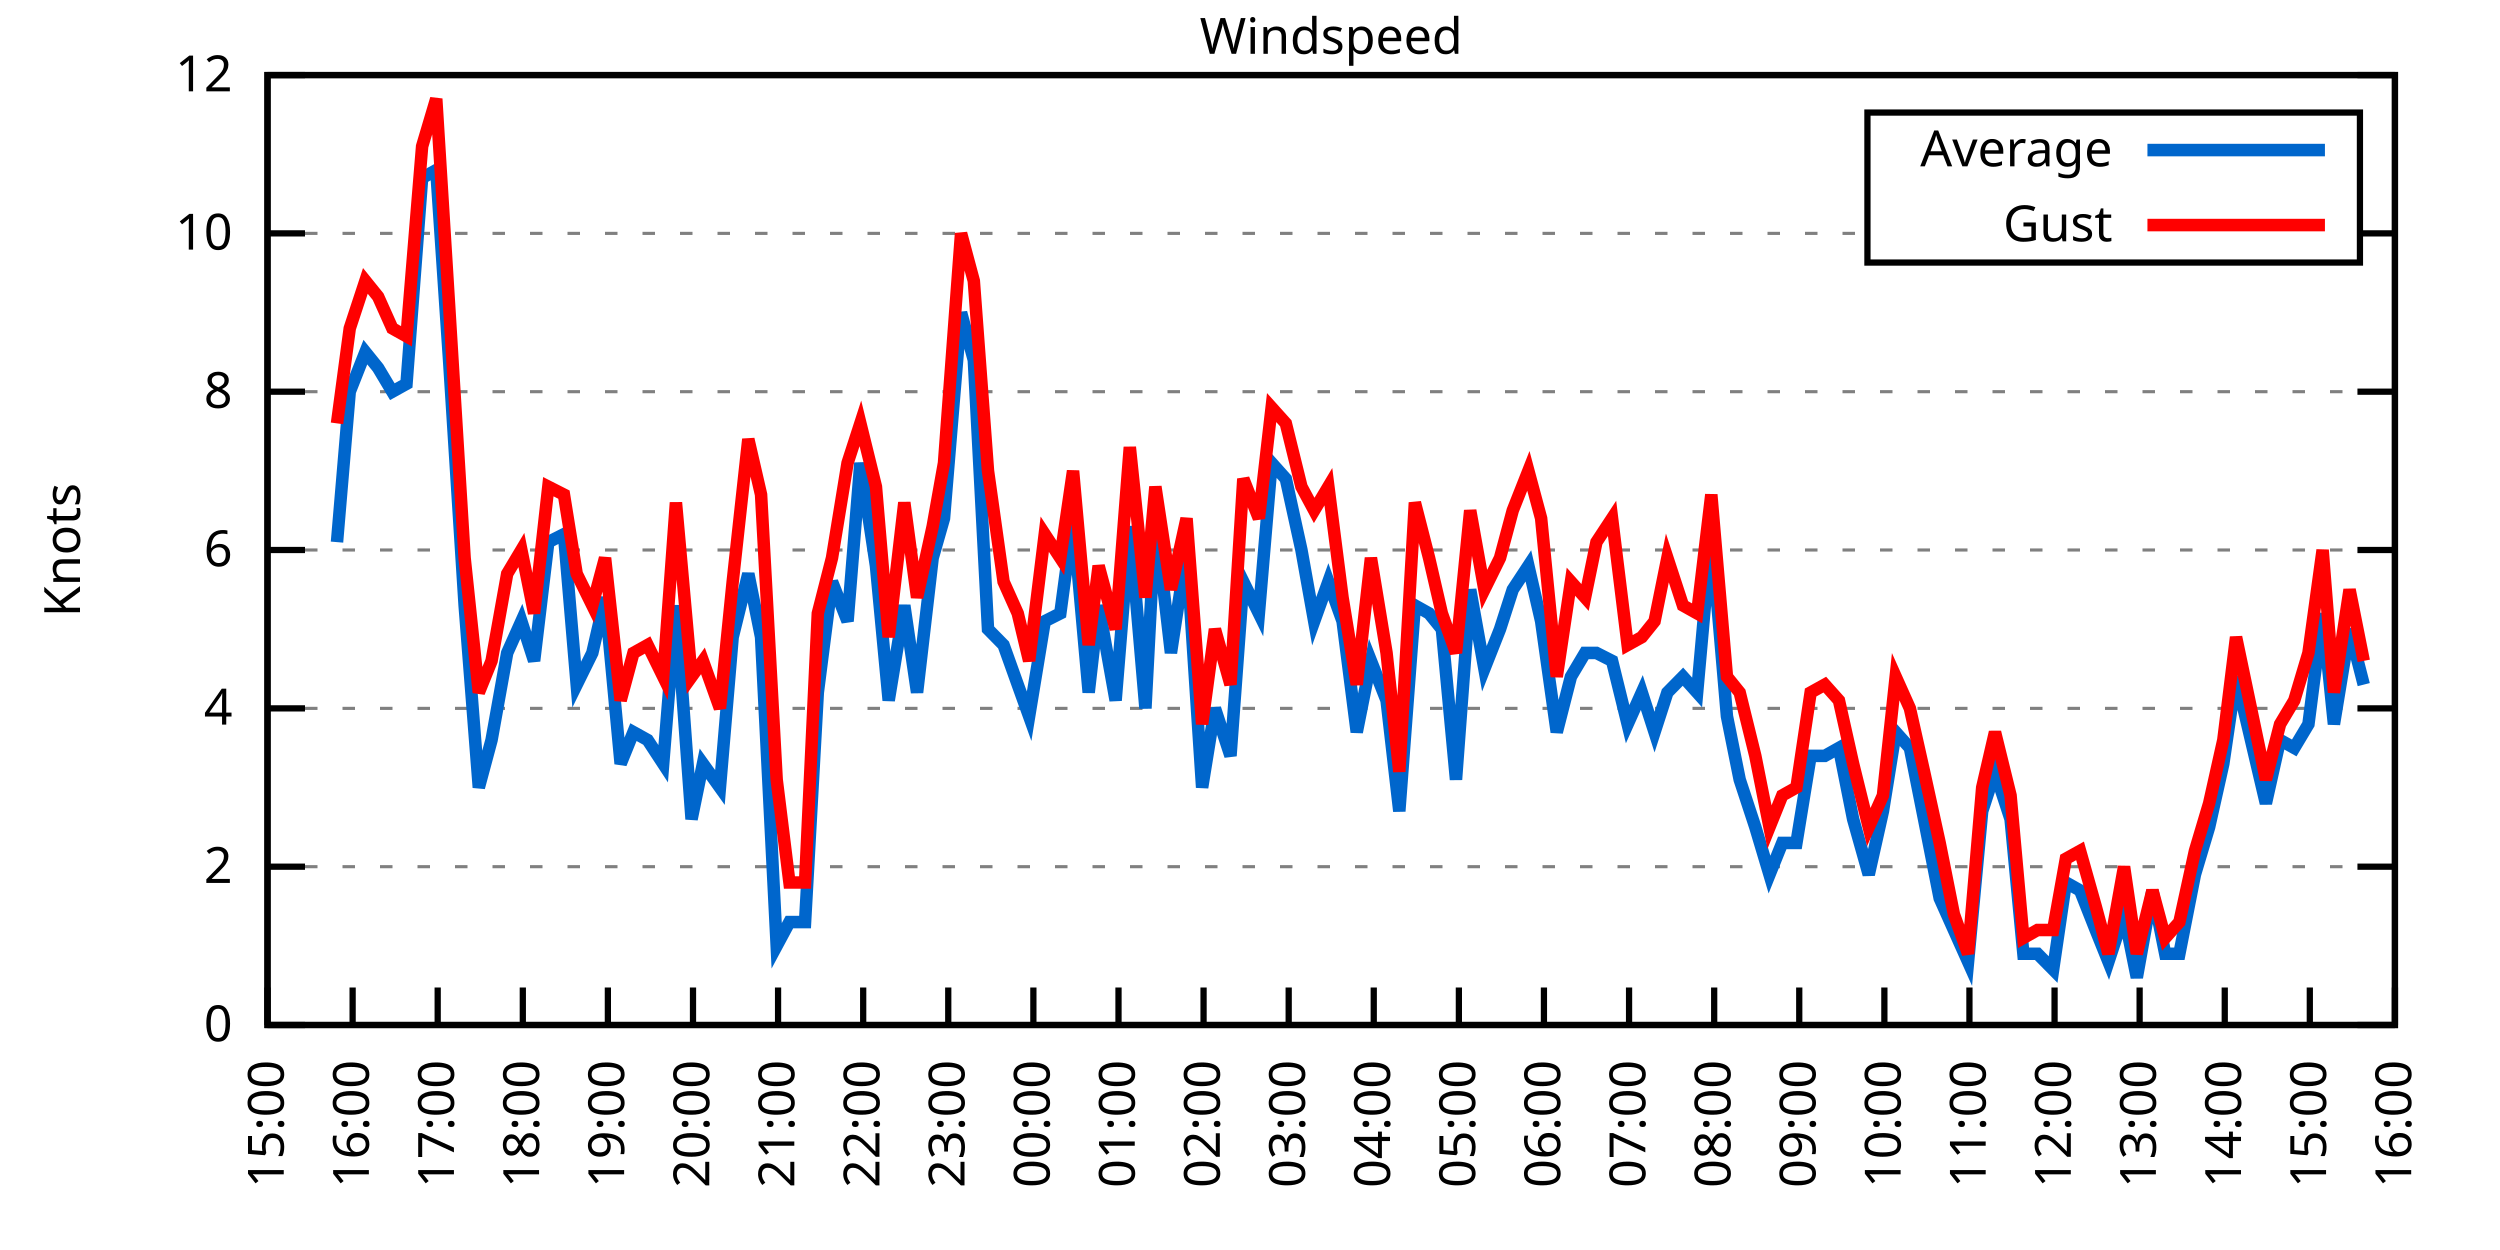
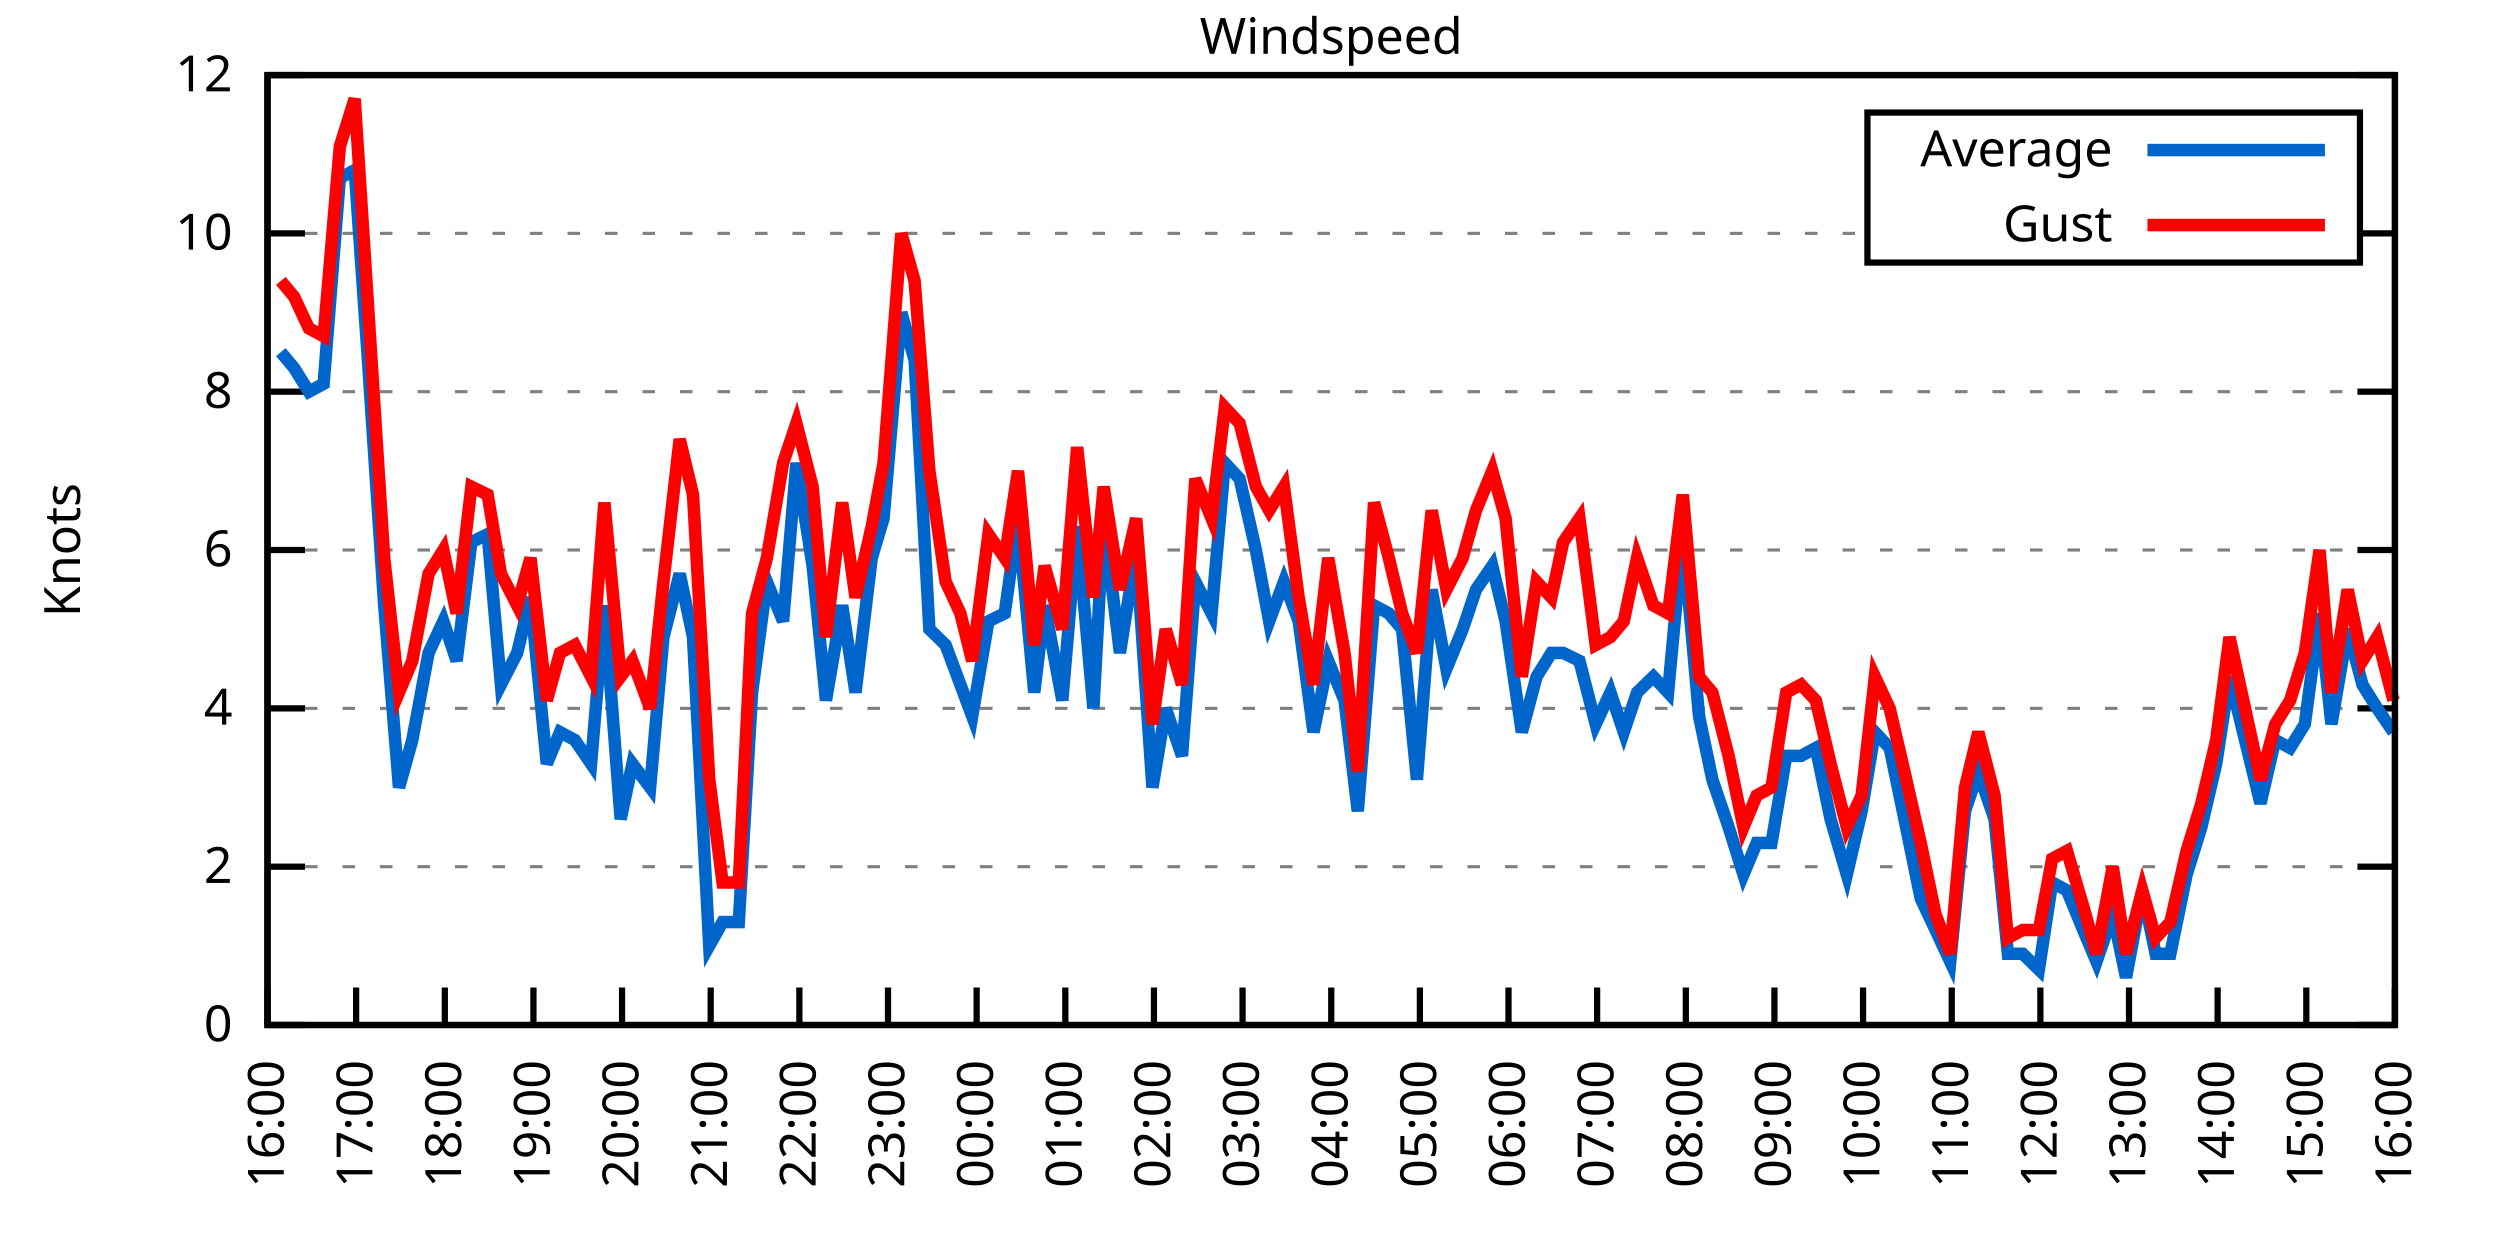
<svg xmlns="http://www.w3.org/2000/svg" xmlns:xlink="http://www.w3.org/1999/xlink" width="400" height="200" viewBox="0 0 400 200">
  <g id="gnuplot_canvas">
    <rect x="0" y="0" width="400" height="200" fill="none" />
    <defs>
      <circle id="gpDot" r="0.5" stroke-width="0.5" stroke="currentColor" />
      <path id="gpPt0" stroke-width="0.333" stroke="currentColor" d="M-1,0 h2 M0,-1 v2" />
      <path id="gpPt1" stroke-width="0.333" stroke="currentColor" d="M-1,-1 L1,1 M1,-1 L-1,1" />
      <path id="gpPt2" stroke-width="0.333" stroke="currentColor" d="M-1,0 L1,0 M0,-1 L0,1 M-1,-1 L1,1 M-1,1 L1,-1" />
      <rect id="gpPt3" stroke-width="0.333" stroke="currentColor" x="-1" y="-1" width="2" height="2" />
      <rect id="gpPt4" stroke-width="0.333" stroke="currentColor" fill="currentColor" x="-1" y="-1" width="2" height="2" />
      <circle id="gpPt5" stroke-width="0.333" stroke="currentColor" cx="0" cy="0" r="1" />
      <use xlink:href="#gpPt5" id="gpPt6" fill="currentColor" stroke="none" />
      <path id="gpPt7" stroke-width="0.333" stroke="currentColor" d="M0,-1.33 L-1.33,0.67 L1.33,0.67 z" />
      <use xlink:href="#gpPt7" id="gpPt8" fill="currentColor" stroke="none" />
      <use xlink:href="#gpPt7" id="gpPt9" stroke="currentColor" transform="rotate(180)" />
      <use xlink:href="#gpPt9" id="gpPt10" fill="currentColor" stroke="none" />
      <use xlink:href="#gpPt3" id="gpPt11" stroke="currentColor" transform="rotate(45)" />
      <use xlink:href="#gpPt11" id="gpPt12" fill="currentColor" stroke="none" />
      <path id="gpPt13" stroke-width="0.333" stroke="currentColor" d="M0,1.330 L1.265,0.411 L0.782,-1.067 L-0.782,-1.076 L-1.265,0.411 z" />
      <use xlink:href="#gpPt13" id="gpPt14" fill="currentColor" stroke="none" />
      <filter id="textbox" filterUnits="objectBoundingBox" x="0" y="0" height="1" width="1">
        <feFlood flood-color="white" flood-opacity="1" result="bgnd" />
        <feComposite in="SourceGraphic" in2="bgnd" operator="atop" />
      </filter>
      <filter id="greybox" filterUnits="objectBoundingBox" x="0" y="0" height="1" width="1">
        <feFlood flood-color="lightgrey" flood-opacity="1" result="grey" />
        <feComposite in="SourceGraphic" in2="grey" operator="atop" />
      </filter>
    </defs>
    <g fill="none" color="white" stroke="currentColor" stroke-width="1.00" stroke-linecap="butt" stroke-linejoin="miter">
</g>
    <g fill="none" color="black" stroke="currentColor" stroke-width="1.00" stroke-linecap="butt" stroke-linejoin="miter">
      <g stroke="none" shape-rendering="crispEdges">
        <polygon fill="rgb(255, 255, 255)" points="42.80,164.00 383.18,164.00 383.18,12.02 42.80,12.02 " />
      </g>
    </g>
    <g fill="none" color="black" stroke="currentColor" stroke-width="1.00" stroke-linecap="butt" stroke-linejoin="miter">
</g>
    <g fill="none" color="black" stroke="black" stroke-width="0.50" stroke-linecap="butt" stroke-linejoin="miter">
</g>
    <g fill="none" color="gray" stroke="currentColor" stroke-width="0.50" stroke-linecap="butt" stroke-linejoin="miter">
      <path stroke="gray" stroke-dasharray="2,4" class="gridline" d="M42.80,164.00 L383.19,164.00  " />
    </g>
    <g fill="none" color="gray" stroke="gray" stroke-width="1.00" stroke-linecap="butt" stroke-linejoin="miter">
</g>
    <g fill="none" color="black" stroke="currentColor" stroke-width="1.00" stroke-linecap="butt" stroke-linejoin="miter">
      <path stroke="black" d="M42.80,164.00 L48.80,164.00 M383.19,164.00 L377.19,164.00  " />
      <g transform="translate(37.20,166.60)" stroke="none" fill="black" font-family="Sans" font-size="8.00" text-anchor="end">
        <text>
          <tspan font-family="Sans"> 0</tspan>
        </text>
      </g>
    </g>
    <g fill="none" color="black" stroke="currentColor" stroke-width="1.00" stroke-linecap="butt" stroke-linejoin="miter">
</g>
    <g fill="none" color="black" stroke="black" stroke-width="0.50" stroke-linecap="butt" stroke-linejoin="miter">
</g>
    <g fill="none" color="gray" stroke="currentColor" stroke-width="0.50" stroke-linecap="butt" stroke-linejoin="miter">
      <path stroke="gray" stroke-dasharray="2,4" class="gridline" d="M42.80,138.67 L383.19,138.67  " />
    </g>
    <g fill="none" color="gray" stroke="gray" stroke-width="1.00" stroke-linecap="butt" stroke-linejoin="miter">
</g>
    <g fill="none" color="black" stroke="currentColor" stroke-width="1.00" stroke-linecap="butt" stroke-linejoin="miter">
      <path stroke="black" d="M42.80,138.67 L48.80,138.67 M383.19,138.67 L377.19,138.67  " />
      <g transform="translate(37.20,141.27)" stroke="none" fill="black" font-family="Sans" font-size="8.00" text-anchor="end">
        <text>
          <tspan font-family="Sans"> 2</tspan>
        </text>
      </g>
    </g>
    <g fill="none" color="black" stroke="currentColor" stroke-width="1.00" stroke-linecap="butt" stroke-linejoin="miter">
</g>
    <g fill="none" color="black" stroke="black" stroke-width="0.50" stroke-linecap="butt" stroke-linejoin="miter">
</g>
    <g fill="none" color="gray" stroke="currentColor" stroke-width="0.50" stroke-linecap="butt" stroke-linejoin="miter">
      <path stroke="gray" stroke-dasharray="2,4" class="gridline" d="M42.80,113.34 L383.19,113.34  " />
    </g>
    <g fill="none" color="gray" stroke="gray" stroke-width="1.00" stroke-linecap="butt" stroke-linejoin="miter">
</g>
    <g fill="none" color="black" stroke="currentColor" stroke-width="1.00" stroke-linecap="butt" stroke-linejoin="miter">
      <path stroke="black" d="M42.80,113.34 L48.80,113.34 M383.19,113.34 L377.19,113.34  " />
      <g transform="translate(37.20,115.94)" stroke="none" fill="black" font-family="Sans" font-size="8.00" text-anchor="end">
        <text>
          <tspan font-family="Sans"> 4</tspan>
        </text>
      </g>
    </g>
    <g fill="none" color="black" stroke="currentColor" stroke-width="1.00" stroke-linecap="butt" stroke-linejoin="miter">
</g>
    <g fill="none" color="black" stroke="black" stroke-width="0.50" stroke-linecap="butt" stroke-linejoin="miter">
</g>
    <g fill="none" color="gray" stroke="currentColor" stroke-width="0.50" stroke-linecap="butt" stroke-linejoin="miter">
      <path stroke="gray" stroke-dasharray="2,4" class="gridline" d="M42.80,88.00 L383.19,88.00  " />
    </g>
    <g fill="none" color="gray" stroke="gray" stroke-width="1.00" stroke-linecap="butt" stroke-linejoin="miter">
</g>
    <g fill="none" color="black" stroke="currentColor" stroke-width="1.00" stroke-linecap="butt" stroke-linejoin="miter">
      <path stroke="black" d="M42.80,88.00 L48.80,88.00 M383.19,88.00 L377.19,88.00  " />
      <g transform="translate(37.20,90.60)" stroke="none" fill="black" font-family="Sans" font-size="8.00" text-anchor="end">
        <text>
          <tspan font-family="Sans"> 6</tspan>
        </text>
      </g>
    </g>
    <g fill="none" color="black" stroke="currentColor" stroke-width="1.00" stroke-linecap="butt" stroke-linejoin="miter">
</g>
    <g fill="none" color="black" stroke="black" stroke-width="0.50" stroke-linecap="butt" stroke-linejoin="miter">
</g>
    <g fill="none" color="gray" stroke="currentColor" stroke-width="0.50" stroke-linecap="butt" stroke-linejoin="miter">
      <path stroke="gray" stroke-dasharray="2,4" class="gridline" d="M42.80,62.67 L383.19,62.67  " />
    </g>
    <g fill="none" color="gray" stroke="gray" stroke-width="1.00" stroke-linecap="butt" stroke-linejoin="miter">
</g>
    <g fill="none" color="black" stroke="currentColor" stroke-width="1.00" stroke-linecap="butt" stroke-linejoin="miter">
      <path stroke="black" d="M42.80,62.67 L48.80,62.67 M383.19,62.67 L377.19,62.67  " />
      <g transform="translate(37.20,65.27)" stroke="none" fill="black" font-family="Sans" font-size="8.00" text-anchor="end">
        <text>
          <tspan font-family="Sans"> 8</tspan>
        </text>
      </g>
    </g>
    <g fill="none" color="black" stroke="currentColor" stroke-width="1.00" stroke-linecap="butt" stroke-linejoin="miter">
</g>
    <g fill="none" color="black" stroke="black" stroke-width="0.50" stroke-linecap="butt" stroke-linejoin="miter">
</g>
    <g fill="none" color="gray" stroke="currentColor" stroke-width="0.50" stroke-linecap="butt" stroke-linejoin="miter">
      <path stroke="gray" stroke-dasharray="2,4" class="gridline" d="M42.80,37.34 L298.79,37.34 M377.59,37.34 L383.19,37.34  " />
    </g>
    <g fill="none" color="gray" stroke="gray" stroke-width="1.00" stroke-linecap="butt" stroke-linejoin="miter">
</g>
    <g fill="none" color="black" stroke="currentColor" stroke-width="1.00" stroke-linecap="butt" stroke-linejoin="miter">
      <path stroke="black" d="M42.80,37.34 L48.80,37.34 M383.19,37.34 L377.19,37.34  " />
      <g transform="translate(37.20,39.94)" stroke="none" fill="black" font-family="Sans" font-size="8.00" text-anchor="end">
        <text>
          <tspan font-family="Sans"> 10</tspan>
        </text>
      </g>
    </g>
    <g fill="none" color="black" stroke="currentColor" stroke-width="1.00" stroke-linecap="butt" stroke-linejoin="miter">
</g>
    <g fill="none" color="black" stroke="black" stroke-width="0.50" stroke-linecap="butt" stroke-linejoin="miter">
</g>
    <g fill="none" color="gray" stroke="currentColor" stroke-width="0.50" stroke-linecap="butt" stroke-linejoin="miter">
      <path stroke="gray" stroke-dasharray="2,4" class="gridline" d="M42.80,12.01 L383.19,12.01  " />
    </g>
    <g fill="none" color="gray" stroke="gray" stroke-width="1.00" stroke-linecap="butt" stroke-linejoin="miter">
</g>
    <g fill="none" color="black" stroke="currentColor" stroke-width="1.00" stroke-linecap="butt" stroke-linejoin="miter">
      <path stroke="black" d="M42.80,12.01 L48.80,12.01 M383.19,12.01 L377.19,12.01  " />
      <g transform="translate(37.20,14.61)" stroke="none" fill="black" font-family="Sans" font-size="8.00" text-anchor="end">
        <text>
          <tspan font-family="Sans"> 12</tspan>
        </text>
      </g>
    </g>
    <g fill="none" color="black" stroke="currentColor" stroke-width="1.00" stroke-linecap="butt" stroke-linejoin="miter">
      <path stroke="black" d="M42.80,164.00 L42.80,158.00  " />
      <g transform="translate(45.40,169.60) rotate(270.00)" stroke="none" fill="black" font-family="Sans" font-size="8.00" text-anchor="end">
        <text>
-           <tspan font-family="Sans">15:00</tspan>
-         </text>
-       </g>
-     </g>
-     <g fill="none" color="black" stroke="currentColor" stroke-width="1.00" stroke-linecap="butt" stroke-linejoin="miter">
-       <path stroke="black" d="M56.42,164.00 L56.42,158.00  " />
-       <g transform="translate(59.02,169.60) rotate(270.00)" stroke="none" fill="black" font-family="Sans" font-size="8.00" text-anchor="end">
-         <text>
          <tspan font-family="Sans">16:00</tspan>
        </text>
      </g>
    </g>
    <g fill="none" color="black" stroke="currentColor" stroke-width="1.00" stroke-linecap="butt" stroke-linejoin="miter">
-       <path stroke="black" d="M70.03,164.00 L70.03,158.00  " />
-       <g transform="translate(72.63,169.60) rotate(270.00)" stroke="none" fill="black" font-family="Sans" font-size="8.00" text-anchor="end">
+       <path stroke="black" d="M56.98,164.00 L56.98,158.00  " />
+       <g transform="translate(59.58,169.60) rotate(270.00)" stroke="none" fill="black" font-family="Sans" font-size="8.00" text-anchor="end">
        <text>
          <tspan font-family="Sans">17:00</tspan>
        </text>
      </g>
    </g>
    <g fill="none" color="black" stroke="currentColor" stroke-width="1.00" stroke-linecap="butt" stroke-linejoin="miter">
-       <path stroke="black" d="M83.65,164.00 L83.65,158.00  " />
-       <g transform="translate(86.25,169.60) rotate(270.00)" stroke="none" fill="black" font-family="Sans" font-size="8.00" text-anchor="end">
+       <path stroke="black" d="M71.17,164.00 L71.17,158.00  " />
+       <g transform="translate(73.77,169.60) rotate(270.00)" stroke="none" fill="black" font-family="Sans" font-size="8.00" text-anchor="end">
        <text>
          <tspan font-family="Sans">18:00</tspan>
        </text>
      </g>
    </g>
    <g fill="none" color="black" stroke="currentColor" stroke-width="1.00" stroke-linecap="butt" stroke-linejoin="miter">
-       <path stroke="black" d="M97.26,164.00 L97.26,158.00  " />
-       <g transform="translate(99.86,169.60) rotate(270.00)" stroke="none" fill="black" font-family="Sans" font-size="8.00" text-anchor="end">
+       <path stroke="black" d="M85.35,164.00 L85.35,158.00  " />
+       <g transform="translate(87.95,169.60) rotate(270.00)" stroke="none" fill="black" font-family="Sans" font-size="8.00" text-anchor="end">
        <text>
          <tspan font-family="Sans">19:00</tspan>
        </text>
      </g>
    </g>
    <g fill="none" color="black" stroke="currentColor" stroke-width="1.00" stroke-linecap="butt" stroke-linejoin="miter">
-       <path stroke="black" d="M110.88,164.00 L110.88,158.00  " />
-       <g transform="translate(113.48,169.60) rotate(270.00)" stroke="none" fill="black" font-family="Sans" font-size="8.00" text-anchor="end">
+       <path stroke="black" d="M99.53,164.00 L99.53,158.00  " />
+       <g transform="translate(102.13,169.60) rotate(270.00)" stroke="none" fill="black" font-family="Sans" font-size="8.00" text-anchor="end">
        <text>
          <tspan font-family="Sans">20:00</tspan>
        </text>
      </g>
    </g>
    <g fill="none" color="black" stroke="currentColor" stroke-width="1.00" stroke-linecap="butt" stroke-linejoin="miter">
-       <path stroke="black" d="M124.49,164.00 L124.49,158.00  " />
-       <g transform="translate(127.09,169.60) rotate(270.00)" stroke="none" fill="black" font-family="Sans" font-size="8.00" text-anchor="end">
+       <path stroke="black" d="M113.71,164.00 L113.71,158.00  " />
+       <g transform="translate(116.31,169.60) rotate(270.00)" stroke="none" fill="black" font-family="Sans" font-size="8.00" text-anchor="end">
        <text>
          <tspan font-family="Sans">21:00</tspan>
        </text>
      </g>
    </g>
    <g fill="none" color="black" stroke="currentColor" stroke-width="1.00" stroke-linecap="butt" stroke-linejoin="miter">
-       <path stroke="black" d="M138.11,164.00 L138.11,158.00  " />
-       <g transform="translate(140.71,169.60) rotate(270.00)" stroke="none" fill="black" font-family="Sans" font-size="8.00" text-anchor="end">
+       <path stroke="black" d="M127.90,164.00 L127.90,158.00  " />
+       <g transform="translate(130.50,169.60) rotate(270.00)" stroke="none" fill="black" font-family="Sans" font-size="8.00" text-anchor="end">
        <text>
          <tspan font-family="Sans">22:00</tspan>
        </text>
      </g>
    </g>
    <g fill="none" color="black" stroke="currentColor" stroke-width="1.00" stroke-linecap="butt" stroke-linejoin="miter">
-       <path stroke="black" d="M151.72,164.00 L151.72,158.00  " />
-       <g transform="translate(154.32,169.60) rotate(270.00)" stroke="none" fill="black" font-family="Sans" font-size="8.00" text-anchor="end">
+       <path stroke="black" d="M142.08,164.00 L142.08,158.00  " />
+       <g transform="translate(144.68,169.60) rotate(270.00)" stroke="none" fill="black" font-family="Sans" font-size="8.00" text-anchor="end">
        <text>
          <tspan font-family="Sans">23:00</tspan>
        </text>
      </g>
    </g>
    <g fill="none" color="black" stroke="currentColor" stroke-width="1.00" stroke-linecap="butt" stroke-linejoin="miter">
-       <path stroke="black" d="M165.34,164.00 L165.34,158.00  " />
-       <g transform="translate(167.94,169.60) rotate(270.00)" stroke="none" fill="black" font-family="Sans" font-size="8.00" text-anchor="end">
+       <path stroke="black" d="M156.26,164.00 L156.26,158.00  " />
+       <g transform="translate(158.86,169.60) rotate(270.00)" stroke="none" fill="black" font-family="Sans" font-size="8.00" text-anchor="end">
        <text>
          <tspan font-family="Sans">00:00</tspan>
        </text>
      </g>
    </g>
    <g fill="none" color="black" stroke="currentColor" stroke-width="1.00" stroke-linecap="butt" stroke-linejoin="miter">
-       <path stroke="black" d="M178.96,164.00 L178.96,158.00  " />
-       <g transform="translate(181.56,169.60) rotate(270.00)" stroke="none" fill="black" font-family="Sans" font-size="8.00" text-anchor="end">
+       <path stroke="black" d="M170.45,164.00 L170.45,158.00  " />
+       <g transform="translate(173.05,169.60) rotate(270.00)" stroke="none" fill="black" font-family="Sans" font-size="8.00" text-anchor="end">
        <text>
          <tspan font-family="Sans">01:00</tspan>
        </text>
      </g>
    </g>
    <g fill="none" color="black" stroke="currentColor" stroke-width="1.00" stroke-linecap="butt" stroke-linejoin="miter">
-       <path stroke="black" d="M192.57,164.00 L192.57,158.00  " />
-       <g transform="translate(195.17,169.60) rotate(270.00)" stroke="none" fill="black" font-family="Sans" font-size="8.00" text-anchor="end">
+       <path stroke="black" d="M184.63,164.00 L184.63,158.00  " />
+       <g transform="translate(187.23,169.60) rotate(270.00)" stroke="none" fill="black" font-family="Sans" font-size="8.00" text-anchor="end">
        <text>
          <tspan font-family="Sans">02:00</tspan>
        </text>
      </g>
    </g>
    <g fill="none" color="black" stroke="currentColor" stroke-width="1.00" stroke-linecap="butt" stroke-linejoin="miter">
-       <path stroke="black" d="M206.19,164.00 L206.19,158.00  " />
-       <g transform="translate(208.79,169.60) rotate(270.00)" stroke="none" fill="black" font-family="Sans" font-size="8.00" text-anchor="end">
+       <path stroke="black" d="M198.81,164.00 L198.81,158.00  " />
+       <g transform="translate(201.41,169.60) rotate(270.00)" stroke="none" fill="black" font-family="Sans" font-size="8.00" text-anchor="end">
        <text>
          <tspan font-family="Sans">03:00</tspan>
        </text>
      </g>
    </g>
    <g fill="none" color="black" stroke="currentColor" stroke-width="1.00" stroke-linecap="butt" stroke-linejoin="miter">
-       <path stroke="black" d="M219.80,164.00 L219.80,158.00  " />
-       <g transform="translate(222.40,169.60) rotate(270.00)" stroke="none" fill="black" font-family="Sans" font-size="8.00" text-anchor="end">
+       <path stroke="black" d="M213.00,164.00 L213.00,158.00  " />
+       <g transform="translate(215.60,169.60) rotate(270.00)" stroke="none" fill="black" font-family="Sans" font-size="8.00" text-anchor="end">
        <text>
          <tspan font-family="Sans">04:00</tspan>
        </text>
      </g>
    </g>
    <g fill="none" color="black" stroke="currentColor" stroke-width="1.00" stroke-linecap="butt" stroke-linejoin="miter">
-       <path stroke="black" d="M233.42,164.00 L233.42,158.00  " />
-       <g transform="translate(236.02,169.60) rotate(270.00)" stroke="none" fill="black" font-family="Sans" font-size="8.00" text-anchor="end">
+       <path stroke="black" d="M227.18,164.00 L227.18,158.00  " />
+       <g transform="translate(229.78,169.60) rotate(270.00)" stroke="none" fill="black" font-family="Sans" font-size="8.00" text-anchor="end">
        <text>
          <tspan font-family="Sans">05:00</tspan>
        </text>
      </g>
    </g>
    <g fill="none" color="black" stroke="currentColor" stroke-width="1.00" stroke-linecap="butt" stroke-linejoin="miter">
-       <path stroke="black" d="M247.03,164.00 L247.03,158.00  " />
-       <g transform="translate(249.63,169.60) rotate(270.00)" stroke="none" fill="black" font-family="Sans" font-size="8.00" text-anchor="end">
+       <path stroke="black" d="M241.36,164.00 L241.36,158.00  " />
+       <g transform="translate(243.96,169.60) rotate(270.00)" stroke="none" fill="black" font-family="Sans" font-size="8.00" text-anchor="end">
        <text>
          <tspan font-family="Sans">06:00</tspan>
        </text>
      </g>
    </g>
    <g fill="none" color="black" stroke="currentColor" stroke-width="1.00" stroke-linecap="butt" stroke-linejoin="miter">
-       <path stroke="black" d="M260.65,164.00 L260.65,158.00  " />
-       <g transform="translate(263.25,169.60) rotate(270.00)" stroke="none" fill="black" font-family="Sans" font-size="8.00" text-anchor="end">
+       <path stroke="black" d="M255.54,164.00 L255.54,158.00  " />
+       <g transform="translate(258.14,169.60) rotate(270.00)" stroke="none" fill="black" font-family="Sans" font-size="8.00" text-anchor="end">
        <text>
          <tspan font-family="Sans">07:00</tspan>
        </text>
      </g>
    </g>
    <g fill="none" color="black" stroke="currentColor" stroke-width="1.00" stroke-linecap="butt" stroke-linejoin="miter">
-       <path stroke="black" d="M274.27,164.00 L274.27,158.00  " />
-       <g transform="translate(276.87,169.60) rotate(270.00)" stroke="none" fill="black" font-family="Sans" font-size="8.00" text-anchor="end">
+       <path stroke="black" d="M269.73,164.00 L269.73,158.00  " />
+       <g transform="translate(272.33,169.60) rotate(270.00)" stroke="none" fill="black" font-family="Sans" font-size="8.00" text-anchor="end">
        <text>
          <tspan font-family="Sans">08:00</tspan>
        </text>
      </g>
    </g>
    <g fill="none" color="black" stroke="currentColor" stroke-width="1.00" stroke-linecap="butt" stroke-linejoin="miter">
-       <path stroke="black" d="M287.88,164.00 L287.88,158.00  " />
-       <g transform="translate(290.48,169.60) rotate(270.00)" stroke="none" fill="black" font-family="Sans" font-size="8.00" text-anchor="end">
+       <path stroke="black" d="M283.91,164.00 L283.91,158.00  " />
+       <g transform="translate(286.51,169.60) rotate(270.00)" stroke="none" fill="black" font-family="Sans" font-size="8.00" text-anchor="end">
        <text>
          <tspan font-family="Sans">09:00</tspan>
        </text>
      </g>
    </g>
    <g fill="none" color="black" stroke="currentColor" stroke-width="1.00" stroke-linecap="butt" stroke-linejoin="miter">
-       <path stroke="black" d="M301.50,164.00 L301.50,158.00  " />
-       <g transform="translate(304.10,169.60) rotate(270.00)" stroke="none" fill="black" font-family="Sans" font-size="8.00" text-anchor="end">
+       <path stroke="black" d="M298.09,164.00 L298.09,158.00  " />
+       <g transform="translate(300.69,169.60) rotate(270.00)" stroke="none" fill="black" font-family="Sans" font-size="8.00" text-anchor="end">
        <text>
          <tspan font-family="Sans">10:00</tspan>
        </text>
      </g>
    </g>
    <g fill="none" color="black" stroke="currentColor" stroke-width="1.00" stroke-linecap="butt" stroke-linejoin="miter">
-       <path stroke="black" d="M315.11,164.00 L315.11,158.00  " />
-       <g transform="translate(317.71,169.60) rotate(270.00)" stroke="none" fill="black" font-family="Sans" font-size="8.00" text-anchor="end">
+       <path stroke="black" d="M312.28,164.00 L312.28,158.00  " />
+       <g transform="translate(314.88,169.60) rotate(270.00)" stroke="none" fill="black" font-family="Sans" font-size="8.00" text-anchor="end">
        <text>
          <tspan font-family="Sans">11:00</tspan>
        </text>
      </g>
    </g>
    <g fill="none" color="black" stroke="currentColor" stroke-width="1.00" stroke-linecap="butt" stroke-linejoin="miter">
-       <path stroke="black" d="M328.73,164.00 L328.73,158.00  " />
-       <g transform="translate(331.33,169.60) rotate(270.00)" stroke="none" fill="black" font-family="Sans" font-size="8.00" text-anchor="end">
+       <path stroke="black" d="M326.46,164.00 L326.46,158.00  " />
+       <g transform="translate(329.06,169.60) rotate(270.00)" stroke="none" fill="black" font-family="Sans" font-size="8.00" text-anchor="end">
        <text>
          <tspan font-family="Sans">12:00</tspan>
        </text>
      </g>
    </g>
    <g fill="none" color="black" stroke="currentColor" stroke-width="1.00" stroke-linecap="butt" stroke-linejoin="miter">
-       <path stroke="black" d="M342.34,164.00 L342.34,158.00  " />
-       <g transform="translate(344.94,169.60) rotate(270.00)" stroke="none" fill="black" font-family="Sans" font-size="8.00" text-anchor="end">
+       <path stroke="black" d="M340.64,164.00 L340.64,158.00  " />
+       <g transform="translate(343.24,169.60) rotate(270.00)" stroke="none" fill="black" font-family="Sans" font-size="8.00" text-anchor="end">
        <text>
          <tspan font-family="Sans">13:00</tspan>
        </text>
      </g>
    </g>
    <g fill="none" color="black" stroke="currentColor" stroke-width="1.00" stroke-linecap="butt" stroke-linejoin="miter">
-       <path stroke="black" d="M355.96,164.00 L355.96,158.00  " />
-       <g transform="translate(358.56,169.60) rotate(270.00)" stroke="none" fill="black" font-family="Sans" font-size="8.00" text-anchor="end">
+       <path stroke="black" d="M354.82,164.00 L354.82,158.00  " />
+       <g transform="translate(357.42,169.60) rotate(270.00)" stroke="none" fill="black" font-family="Sans" font-size="8.00" text-anchor="end">
        <text>
          <tspan font-family="Sans">14:00</tspan>
        </text>
      </g>
    </g>
    <g fill="none" color="black" stroke="currentColor" stroke-width="1.00" stroke-linecap="butt" stroke-linejoin="miter">
-       <path stroke="black" d="M369.57,164.00 L369.57,158.00  " />
-       <g transform="translate(372.17,169.60) rotate(270.00)" stroke="none" fill="black" font-family="Sans" font-size="8.00" text-anchor="end">
+       <path stroke="black" d="M369.01,164.00 L369.01,158.00  " />
+       <g transform="translate(371.61,169.60) rotate(270.00)" stroke="none" fill="black" font-family="Sans" font-size="8.00" text-anchor="end">
        <text>
          <tspan font-family="Sans">15:00</tspan>
        </text>
      </g>
    </g>
    <g fill="none" color="black" stroke="currentColor" stroke-width="1.00" stroke-linecap="butt" stroke-linejoin="miter">
      <path stroke="black" d="M383.19,164.00 L383.19,158.00  " />
      <g transform="translate(385.79,169.60) rotate(270.00)" stroke="none" fill="black" font-family="Sans" font-size="8.00" text-anchor="end">
        <text>
          <tspan font-family="Sans">16:00</tspan>
        </text>
      </g>
    </g>
    <g fill="none" color="black" stroke="currentColor" stroke-width="1.00" stroke-linecap="butt" stroke-linejoin="miter">
</g>
    <g fill="none" color="black" stroke="currentColor" stroke-width="1.00" stroke-linecap="butt" stroke-linejoin="miter">
      <path stroke="black" d="M42.80,12.01 L42.80,164.00 L383.19,164.00 L383.19,12.01 L42.80,12.01 Z  " />
    </g>
    <g fill="none" color="black" stroke="currentColor" stroke-width="1.00" stroke-linecap="butt" stroke-linejoin="miter">
</g>
    <g fill="none" color="black" stroke="currentColor" stroke-width="1.00" stroke-linecap="butt" stroke-linejoin="miter">
      <path stroke="black" d="M298.79,42.01 L298.79,18.01 L377.59,18.01 L377.59,42.01 L298.79,42.01 Z  " />
    </g>
    <g id="Windspeed_plot_1">
      <g fill="none" color="white" stroke="black" stroke-width="2.00" stroke-linecap="butt" stroke-linejoin="miter">
</g>
      <g fill="none" color="black" stroke="currentColor" stroke-width="2.00" stroke-linecap="butt" stroke-linejoin="miter">
        <g transform="translate(337.99,26.61)" stroke="none" fill="black" font-family="Sans" font-size="8.00" text-anchor="end">
          <text>
            <tspan font-family="Sans">Average</tspan>
          </text>
        </g>
      </g>
      <g fill="none" color="black" stroke="currentColor" stroke-width="2.00" stroke-linecap="butt" stroke-linejoin="miter">
-         <path stroke="rgb(  0, 102, 204)" d="M343.59,24.01 L371.99,24.01 M53.92,86.74 L55.96,62.67 L58.46,56.34 L60.50,58.87 L62.77,62.67 L65.04,61.41   L67.54,28.48 L69.80,27.21 L71.85,57.61 L74.34,96.87 L76.61,126.00 L78.65,118.40 L81.15,104.47 L83.42,99.40   L85.46,105.74 L87.73,86.74 L90.23,85.47 L92.27,109.54 L94.77,104.47 L96.81,95.60 L99.30,122.20 L101.35,117.14   L103.62,118.40 L106.11,122.20 L108.15,96.87 L110.65,131.07 L112.47,122.20 L115.19,126.00 L117.23,101.94 L119.73,91.80   L121.77,101.94 L124.27,151.33 L126.31,147.53 L128.81,147.53 L130.85,110.80 L133.12,93.07 L135.61,99.40 L137.66,74.07   L140.15,90.54 L142.19,112.07 L144.69,96.87 L146.73,110.80 L149.23,89.27 L151.04,82.94 L153.77,50.01 L155.81,57.61   L158.08,100.67 L160.57,103.20 L162.84,109.54 L164.66,114.60 L167.16,99.40 L169.65,98.14 L171.69,82.94 L174.19,110.80   L175.78,96.87 L178.50,112.07 L180.77,84.21 L183.27,113.34 L184.86,82.94 L187.35,104.47 L189.85,88.00 L192.34,126.00   L194.39,113.34 L196.88,120.94 L198.93,93.07 L201.42,98.14 L203.46,74.07 L205.73,76.61 L208.23,88.00 L210.27,99.40   L212.54,93.07 L214.81,99.40 L217.08,117.14 L219.35,105.74 L221.85,112.07 L223.89,129.80 L226.38,96.87 L228.65,98.14   L230.70,100.67 L232.96,124.74 L235.23,94.34 L237.50,107.00 L240.00,100.67 L242.04,94.34 L244.54,90.54 L246.58,99.40   L249.08,117.14 L251.35,108.27 L253.61,104.47 L255.43,104.47 L257.93,105.74 L260.42,115.87 L262.69,110.80 L264.73,117.14   L266.78,110.80 L269.27,108.27 L271.54,110.80 L273.81,85.47 L276.31,114.60 L278.35,124.74 L280.85,132.34 L283.12,139.93   L285.16,134.87 L287.43,134.87 L289.70,120.94 L291.97,120.94 L294.23,119.67 L296.50,131.07 L299.00,139.93 L301.27,129.80   L303.31,117.14 L305.58,119.67 L307.85,131.07 L310.35,143.73 L312.62,148.80 L314.89,153.87 L317.15,129.80 L319.20,123.47   L321.69,131.07 L323.74,152.60 L326.00,152.60 L328.50,155.13 L330.54,141.20 L332.81,142.47 L335.31,148.80 L337.35,153.87   L339.85,146.27 L341.89,156.40 L344.39,142.47 L346.43,152.60 L348.70,152.60 L351.19,139.93 L353.46,132.34 L355.73,122.20   L357.77,108.27 L362.54,128.54 L364.81,118.40 L367.08,119.67 L369.35,115.87 L371.62,98.14 L373.43,115.87 L375.93,100.67   L378.20,109.54  " />
+         <path stroke="rgb(  0, 102, 204)" d="M343.59,24.01 L371.99,24.01 M44.93,56.34 L47.05,58.87 L49.42,62.67 L51.78,61.41 L54.38,28.48 L56.75,27.21   L58.87,57.61 L61.47,96.87 L63.84,126.00 L65.97,118.40 L68.57,104.47 L70.93,99.40 L73.06,105.74 L75.42,86.74   L78.02,85.47 L80.15,109.54 L82.75,104.47 L84.88,95.60 L87.48,122.20 L89.60,117.14 L91.97,118.40 L94.57,122.20   L96.70,96.87 L99.30,131.07 L101.19,122.20 L104.02,126.00 L106.15,101.94 L108.75,91.80 L110.88,101.94 L113.48,151.33   L115.61,147.53 L118.21,147.53 L120.33,110.80 L122.70,93.07 L125.30,99.40 L127.42,74.07 L130.02,90.54 L132.15,112.07   L134.75,96.87 L136.88,110.80 L139.48,89.27 L141.37,82.94 L144.21,50.01 L146.34,57.61 L148.70,100.67 L151.30,103.20   L153.66,109.54 L155.55,114.60 L158.15,99.40 L160.75,98.14 L162.88,82.94 L165.48,110.80 L167.14,96.87 L169.97,112.07   L172.34,84.21 L174.94,113.34 L176.59,82.94 L179.19,104.47 L181.79,88.00 L184.39,126.00 L186.52,113.34 L189.12,120.94   L191.25,93.07 L193.85,98.14 L195.98,74.07 L198.34,76.61 L200.94,88.00 L203.07,99.40 L205.43,93.07 L207.79,99.40   L210.16,117.14 L212.52,105.74 L215.12,112.07 L217.25,129.80 L219.85,96.87 L222.21,98.14 L224.34,100.67 L226.71,124.74   L229.07,94.34 L231.43,107.00 L234.03,100.67 L236.16,94.34 L238.76,90.54 L240.89,99.40 L243.49,117.14 L245.85,108.27   L248.22,104.47 L250.11,104.47 L252.71,105.74 L255.31,115.87 L257.67,110.80 L259.80,117.14 L261.93,110.80 L264.53,108.27   L266.89,110.80 L269.25,85.47 L271.85,114.60 L273.98,124.74 L276.58,132.34 L278.95,139.93 L281.07,134.87 L283.44,134.87   L285.80,120.94 L288.16,120.94 L290.53,119.67 L292.89,131.07 L295.49,139.93 L297.86,129.80 L299.98,117.14 L302.35,119.67   L304.71,131.07 L307.31,143.73 L309.68,148.80 L312.04,153.87 L314.40,129.80 L316.53,123.47 L319.13,131.07 L321.26,152.60   L323.62,152.60 L326.22,155.13 L328.35,141.20 L330.71,142.47 L333.31,148.80 L335.44,153.87 L338.04,146.27 L340.17,156.40   L342.77,142.47 L344.90,152.60 L347.26,152.60 L349.86,139.93 L352.22,132.34 L354.59,122.20 L356.72,108.27 L361.68,128.54   L364.04,118.40 L366.41,119.67 L368.77,115.87 L371.13,98.14 L373.03,115.87 L375.63,100.67 L377.99,109.54 L380.35,113.34   L382.95,117.14  " />
      </g>
    </g>
    <g id="Windspeed_plot_2">
      <g fill="none" color="black" stroke="currentColor" stroke-width="2.00" stroke-linecap="butt" stroke-linejoin="miter">
        <g transform="translate(337.99,38.61)" stroke="none" fill="black" font-family="Sans" font-size="8.00" text-anchor="end">
          <text>
            <tspan font-family="Sans">Gust</tspan>
          </text>
        </g>
      </g>
      <g fill="none" color="black" stroke="currentColor" stroke-width="2.00" stroke-linecap="butt" stroke-linejoin="miter">
-         <path stroke="rgb(255,   0,   0)" d="M343.59,36.01 L371.99,36.01 M53.92,67.74 L55.96,52.54 L58.46,44.94 L60.50,47.47 L62.77,52.54 L65.04,53.81   L67.54,23.41 L69.80,15.81 L71.85,48.74 L74.34,89.27 L76.61,110.80 L78.65,105.74 L81.15,91.80 L83.42,88.00   L85.46,98.14 L87.73,77.87 L90.23,79.14 L92.27,91.80 L94.77,96.87 L96.81,89.27 L99.30,112.07 L101.35,104.47   L103.62,103.20 L106.11,108.27 L108.15,80.41 L110.65,108.27 L112.47,105.74 L115.19,113.34 L117.23,93.07 L119.73,70.27   L121.77,79.14 L124.27,124.74 L126.31,141.20 L128.81,141.20 L130.85,98.14 L133.12,89.27 L135.61,74.07 L137.66,67.74   L140.15,77.87 L142.19,101.94 L144.69,80.41 L146.73,95.60 L149.23,84.21 L151.04,74.07 L153.77,37.34 L155.81,44.94   L158.08,75.34 L160.57,93.07 L162.84,98.14 L164.66,105.74 L167.16,85.47 L169.65,89.27 L171.69,75.34 L174.19,103.20   L175.78,90.54 L178.50,100.67 L180.77,71.54 L183.27,95.60 L184.86,77.87 L187.35,94.34 L189.85,82.94 L192.34,115.87   L194.39,100.67 L196.88,109.54 L198.93,76.61 L201.42,82.94 L203.46,65.21 L205.73,67.74 L208.23,77.87 L210.27,81.67   L212.54,77.87 L214.81,95.60 L217.08,109.54 L219.35,89.27 L221.85,104.47 L223.89,123.47 L226.38,80.41 L228.65,89.27   L230.70,98.14 L232.96,104.47 L235.23,81.67 L237.50,94.34 L240.00,89.27 L242.04,81.67 L244.54,75.34 L246.58,82.94   L249.08,108.27 L251.35,93.07 L253.61,95.60 L255.43,86.74 L257.93,82.94 L260.42,103.20 L262.69,101.94 L264.73,99.40   L266.78,89.27 L269.27,96.87 L271.54,98.14 L273.81,79.14 L276.31,108.27 L278.35,110.80 L280.85,120.94 L283.12,132.34   L285.16,127.27 L287.43,126.00 L289.70,110.80 L291.97,109.54 L294.23,112.07 L296.50,122.20 L299.00,132.34 L301.27,127.27   L303.31,108.27 L305.58,113.34 L307.85,123.47 L310.35,134.87 L312.62,146.27 L314.89,152.60 L317.15,126.00 L319.20,117.14   L321.69,127.27 L323.74,150.07 L326.00,148.80 L328.50,148.80 L330.54,137.40 L332.81,136.14 L335.31,145.00 L337.35,152.60   L339.85,138.67 L341.89,152.60 L344.39,142.47 L346.43,150.07 L348.70,147.53 L351.19,136.14 L353.46,128.54 L355.73,118.40   L357.77,101.94 L362.54,124.74 L364.81,115.87 L367.08,112.07 L369.35,104.47 L371.62,88.00 L373.43,110.80 L375.93,94.34   L378.20,105.74  " />
+         <path stroke="rgb(255,   0,   0)" d="M343.59,36.01 L371.99,36.01 M44.93,44.94 L47.05,47.47 L49.42,52.54 L51.78,53.81 L54.38,23.41 L56.75,15.81   L58.87,48.74 L61.47,89.27 L63.84,110.80 L65.97,105.74 L68.57,91.80 L70.93,88.00 L73.06,98.14 L75.42,77.87   L78.02,79.14 L80.15,91.80 L82.75,96.87 L84.88,89.27 L87.48,112.07 L89.60,104.47 L91.97,103.20 L94.57,108.27   L96.70,80.41 L99.30,108.27 L101.19,105.74 L104.02,113.34 L106.15,93.07 L108.75,70.27 L110.88,79.14 L113.48,124.74   L115.61,141.20 L118.21,141.20 L120.33,98.14 L122.70,89.27 L125.30,74.07 L127.42,67.74 L130.02,77.87 L132.15,101.94   L134.75,80.41 L136.88,95.60 L139.48,84.21 L141.37,74.07 L144.21,37.34 L146.34,44.94 L148.70,75.34 L151.30,93.07   L153.66,98.14 L155.55,105.74 L158.15,85.47 L160.75,89.27 L162.88,75.34 L165.48,103.20 L167.14,90.54 L169.97,100.67   L172.34,71.54 L174.94,95.60 L176.59,77.87 L179.19,94.34 L181.79,82.94 L184.39,115.87 L186.52,100.67 L189.12,109.54   L191.25,76.61 L193.85,82.94 L195.98,65.21 L198.34,67.74 L200.94,77.87 L203.07,81.67 L205.43,77.87 L207.79,95.60   L210.16,109.54 L212.52,89.27 L215.12,104.47 L217.25,123.47 L219.85,80.41 L222.21,89.27 L224.34,98.14 L226.71,104.47   L229.07,81.67 L231.43,94.34 L234.03,89.27 L236.16,81.67 L238.76,75.34 L240.89,82.94 L243.49,108.27 L245.85,93.07   L248.22,95.60 L250.11,86.74 L252.71,82.94 L255.31,103.20 L257.67,101.94 L259.80,99.40 L261.93,89.27 L264.53,96.87   L266.89,98.14 L269.25,79.14 L271.85,108.27 L273.98,110.80 L276.58,120.94 L278.95,132.34 L281.07,127.27 L283.44,126.00   L285.80,110.80 L288.16,109.54 L290.53,112.07 L292.89,122.20 L295.49,132.34 L297.86,127.27 L299.98,108.27 L302.35,113.34   L304.71,123.47 L307.31,134.87 L309.68,146.27 L312.04,152.60 L314.40,126.00 L316.53,117.14 L319.13,127.27 L321.26,150.07   L323.62,148.80 L326.22,148.80 L328.35,137.40 L330.71,136.14 L333.31,145.00 L335.44,152.60 L338.04,138.67 L340.17,152.60   L342.77,142.47 L344.90,150.07 L347.26,147.53 L349.86,136.14 L352.22,128.54 L354.59,118.40 L356.72,101.94 L361.68,124.74   L364.04,115.87 L366.41,112.07 L368.77,104.47 L371.13,88.00 L373.03,110.80 L375.63,94.34 L377.99,105.74 L380.35,101.94   L382.95,112.07  " />
      </g>
    </g>
    <g fill="none" color="black" stroke="currentColor" stroke-width="2.00" stroke-linecap="butt" stroke-linejoin="miter">
</g>
    <g fill="none" color="black" stroke="black" stroke-width="1.00" stroke-linecap="butt" stroke-linejoin="miter">
</g>
    <g fill="none" color="black" stroke="currentColor" stroke-width="1.00" stroke-linecap="butt" stroke-linejoin="miter">
      <path stroke="black" d="M42.80,12.01 L42.80,164.00 L383.19,164.00 L383.19,12.01 L42.80,12.01 Z  " />
      <g transform="translate(12.80,88.01) rotate(270.00)" stroke="none" fill="black" font-family="Sans" font-size="8.00" text-anchor="middle">
        <text>
          <tspan font-family="Sans">Knots</tspan>
        </text>
      </g>
    </g>
    <g fill="none" color="black" stroke="currentColor" stroke-width="1.00" stroke-linecap="butt" stroke-linejoin="miter">
</g>
    <g fill="none" color="black" stroke="currentColor" stroke-width="1.00" stroke-linecap="butt" stroke-linejoin="miter">
      <g transform="translate(212.99,8.61)" stroke="none" fill="black" font-family="Sans" font-size="8.00" text-anchor="middle">
        <text>
          <tspan font-family="Sans">Windspeed</tspan>
        </text>
      </g>
    </g>
    <g fill="none" color="black" stroke="currentColor" stroke-width="1.00" stroke-linecap="butt" stroke-linejoin="miter">
</g>
  </g>
</svg>
